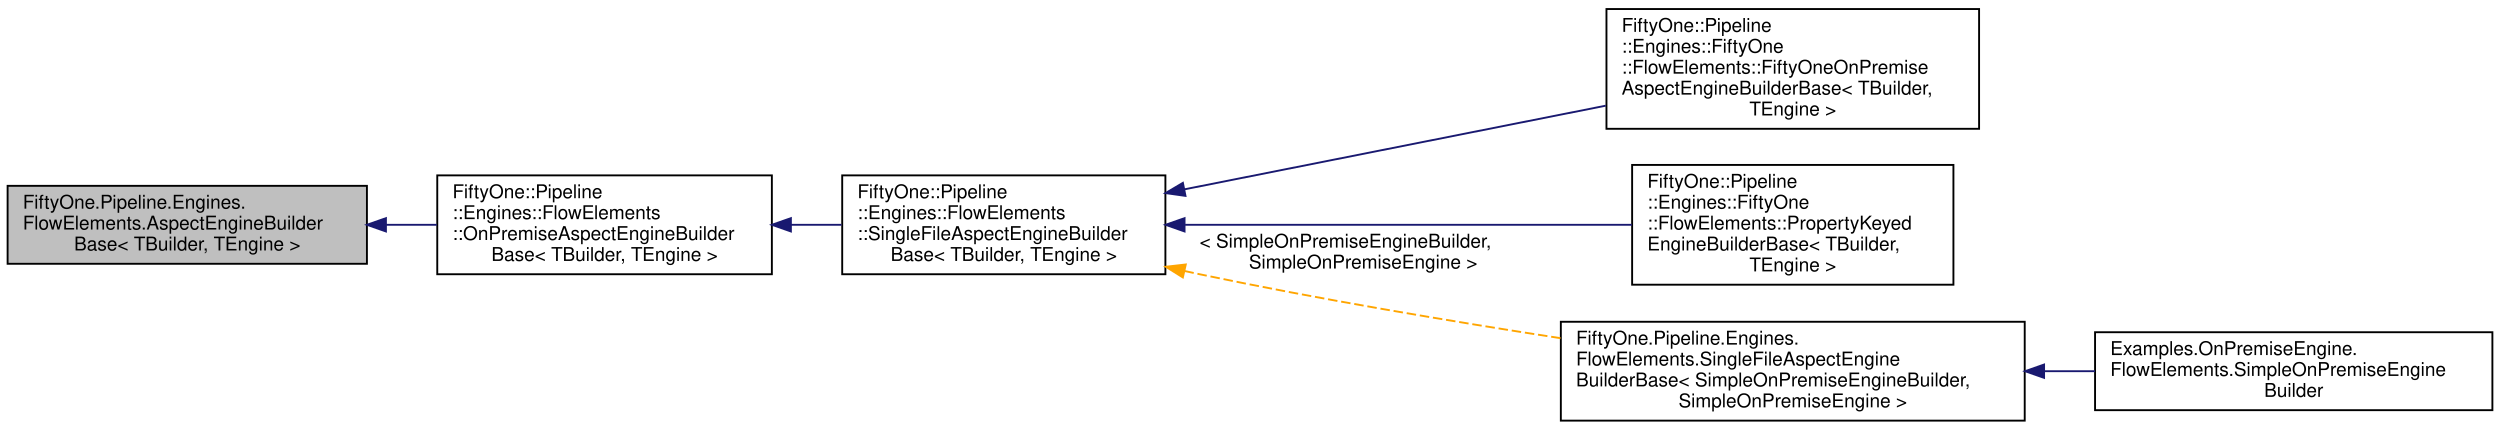
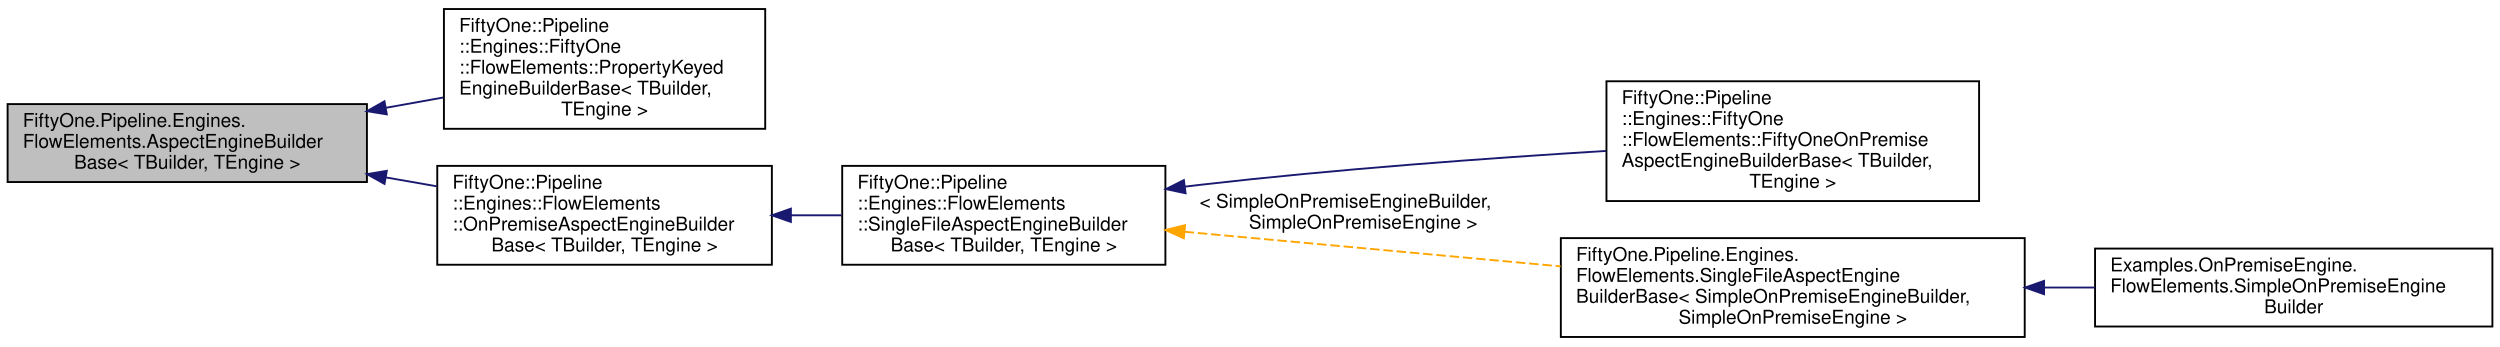
- <svg xmlns="http://www.w3.org/2000/svg" xmlns:xlink="http://www.w3.org/1999/xlink" width="1315pt" height="226pt" viewBox="0.00 0.00 1315.00 225.50">
-   <g id="graph0" class="graph" transform="scale(1 1) rotate(0) translate(4 221.5)">
+ <svg xmlns="http://www.w3.org/2000/svg" xmlns:xlink="http://www.w3.org/1999/xlink" width="1315pt" height="182pt" viewBox="0.00 0.00 1315.00 181.50">
+   <g id="graph0" class="graph" transform="scale(1 1) rotate(0) translate(4 177.5)">
    <g id="node1" class="node">
      <g id="a_node1">
        <a xlink:title="Abstract base class that exposes the common options that all 51Degrees engine builders should make us...">
-           <polygon fill="#bfbfbf" stroke="black" points="0,-83 0,-124 189,-124 189,-83 0,-83" />
-           <text text-anchor="start" x="8" y="-112" font-family="Helvetica,sans-Serif" font-size="10.00">FiftyOne.Pipeline.Engines.</text>
-           <text text-anchor="start" x="8" y="-101" font-family="Helvetica,sans-Serif" font-size="10.00">FlowElements.AspectEngineBuilder</text>
-           <text text-anchor="middle" x="94.5" y="-90" font-family="Helvetica,sans-Serif" font-size="10.00">Base&lt; TBuilder, TEngine &gt;</text>
+           <polygon fill="#bfbfbf" stroke="black" points="0,-82 0,-123 189,-123 189,-82 0,-82" />
+           <text text-anchor="start" x="8" y="-111" font-family="Helvetica,sans-Serif" font-size="10.00">FiftyOne.Pipeline.Engines.</text>
+           <text text-anchor="start" x="8" y="-100" font-family="Helvetica,sans-Serif" font-size="10.00">FlowElements.AspectEngineBuilder</text>
+           <text text-anchor="middle" x="94.5" y="-89" font-family="Helvetica,sans-Serif" font-size="10.00">Base&lt; TBuilder, TEngine &gt;</text>
        </a>
      </g>
    </g>
    <g id="node2" class="node">
      <g id="a_node2">
-         <a xlink:href="class_fifty_one_1_1_pipeline_1_1_engines_1_1_flow_elements_1_1_on_premise_aspect_engine_builder_base.html" target="_top" xlink:title="Abstract base class that exposes the common options that all 51Degrees on-premise engine builders sho...">
-           <polygon fill="none" stroke="black" points="226,-77.5 226,-129.5 402,-129.5 402,-77.5 226,-77.5" />
-           <text text-anchor="start" x="234" y="-117.5" font-family="Helvetica,sans-Serif" font-size="10.00">FiftyOne::Pipeline</text>
-           <text text-anchor="start" x="234" y="-106.5" font-family="Helvetica,sans-Serif" font-size="10.00">::Engines::FlowElements</text>
-           <text text-anchor="start" x="234" y="-95.5" font-family="Helvetica,sans-Serif" font-size="10.00">::OnPremiseAspectEngineBuilder</text>
-           <text text-anchor="middle" x="314" y="-84.5" font-family="Helvetica,sans-Serif" font-size="10.00">Base&lt; TBuilder, TEngine &gt;</text>
+         <a xlink:href="class_fifty_one_1_1_pipeline_1_1_engines_1_1_fifty_one_1_1_flow_elements_1_1_property_keyed_engine_builder_base.html" target="_top" xlink:title="Builder for engines derived from PropertyKeyedEngine&lt;TData, TProfile&gt;.">
+           <polygon fill="none" stroke="black" points="229.5,-110 229.5,-173 398.5,-173 398.5,-110 229.5,-110" />
+           <text text-anchor="start" x="237.5" y="-161" font-family="Helvetica,sans-Serif" font-size="10.00">FiftyOne::Pipeline</text>
+           <text text-anchor="start" x="237.5" y="-150" font-family="Helvetica,sans-Serif" font-size="10.00">::Engines::FiftyOne</text>
+           <text text-anchor="start" x="237.5" y="-139" font-family="Helvetica,sans-Serif" font-size="10.00">::FlowElements::PropertyKeyed</text>
+           <text text-anchor="start" x="237.5" y="-128" font-family="Helvetica,sans-Serif" font-size="10.00">EngineBuilderBase&lt; TBuilder,</text>
+           <text text-anchor="middle" x="314" y="-117" font-family="Helvetica,sans-Serif" font-size="10.00"> TEngine &gt;</text>
        </a>
      </g>
    </g>
    <g id="edge1" class="edge">
-       <path fill="none" stroke="midnightblue" d="M199.06,-103.5C208,-103.5 216.98,-103.5 225.77,-103.5" />
-       <polygon fill="midnightblue" stroke="midnightblue" points="199,-100 189,-103.5 199,-107 199,-100" />
+       <path fill="none" stroke="midnightblue" d="M199.06,-121.07C209.16,-122.88 219.32,-124.7 229.18,-126.47" />
+       <polygon fill="midnightblue" stroke="midnightblue" points="199.46,-117.59 189,-119.27 198.23,-124.48 199.46,-117.59" />
    </g>
    <g id="node3" class="node">
      <g id="a_node3">
-         <a xlink:href="class_fifty_one_1_1_pipeline_1_1_engines_1_1_flow_elements_1_1_single_file_aspect_engine_builder_base.html" target="_top" xlink:title="Abstract base class that exposes the common options that all on-premise engine builders using a singl...">
-           <polygon fill="none" stroke="black" points="439,-77.5 439,-129.5 609,-129.5 609,-77.5 439,-77.5" />
-           <text text-anchor="start" x="447" y="-117.5" font-family="Helvetica,sans-Serif" font-size="10.00">FiftyOne::Pipeline</text>
-           <text text-anchor="start" x="447" y="-106.5" font-family="Helvetica,sans-Serif" font-size="10.00">::Engines::FlowElements</text>
-           <text text-anchor="start" x="447" y="-95.5" font-family="Helvetica,sans-Serif" font-size="10.00">::SingleFileAspectEngineBuilder</text>
-           <text text-anchor="middle" x="524" y="-84.5" font-family="Helvetica,sans-Serif" font-size="10.00">Base&lt; TBuilder, TEngine &gt;</text>
+         <a xlink:href="class_fifty_one_1_1_pipeline_1_1_engines_1_1_flow_elements_1_1_on_premise_aspect_engine_builder_base.html" target="_top" xlink:title="Abstract base class that exposes the common options that all 51Degrees on-premise engine builders sho...">
+           <polygon fill="none" stroke="black" points="226,-38.5 226,-90.5 402,-90.5 402,-38.5 226,-38.5" />
+           <text text-anchor="start" x="234" y="-78.5" font-family="Helvetica,sans-Serif" font-size="10.00">FiftyOne::Pipeline</text>
+           <text text-anchor="start" x="234" y="-67.5" font-family="Helvetica,sans-Serif" font-size="10.00">::Engines::FlowElements</text>
+           <text text-anchor="start" x="234" y="-56.5" font-family="Helvetica,sans-Serif" font-size="10.00">::OnPremiseAspectEngineBuilder</text>
+           <text text-anchor="middle" x="314" y="-45.5" font-family="Helvetica,sans-Serif" font-size="10.00">Base&lt; TBuilder, TEngine &gt;</text>
        </a>
      </g>
    </g>
    <g id="edge2" class="edge">
-       <path fill="none" stroke="midnightblue" d="M412.02,-103.5C420.92,-103.5 429.9,-103.5 438.67,-103.5" />
-       <polygon fill="midnightblue" stroke="midnightblue" points="412.01,-100 402.01,-103.5 412.01,-107 412.01,-100" />
+       <path fill="none" stroke="midnightblue" d="M199.06,-84.41C208,-82.85 216.98,-81.28 225.77,-79.74" />
+       <polygon fill="midnightblue" stroke="midnightblue" points="198.25,-81 189,-86.16 199.46,-87.89 198.25,-81" />
    </g>
    <g id="node4" class="node">
      <g id="a_node4">
-         <a xlink:href="class_fifty_one_1_1_pipeline_1_1_engines_1_1_fifty_one_1_1_flow_elements_1_1_fifty_one_on_premise_aspect_engine_builder_base.html" target="_top" xlink:title="A base class for engine builders for on-premise engines that use a single data file and use the 51Deg...">
-           <polygon fill="none" stroke="black" points="841,-154 841,-217 1037,-217 1037,-154 841,-154" />
-           <text text-anchor="start" x="849" y="-205" font-family="Helvetica,sans-Serif" font-size="10.00">FiftyOne::Pipeline</text>
-           <text text-anchor="start" x="849" y="-194" font-family="Helvetica,sans-Serif" font-size="10.00">::Engines::FiftyOne</text>
-           <text text-anchor="start" x="849" y="-183" font-family="Helvetica,sans-Serif" font-size="10.00">::FlowElements::FiftyOneOnPremise</text>
-           <text text-anchor="start" x="849" y="-172" font-family="Helvetica,sans-Serif" font-size="10.00">AspectEngineBuilderBase&lt; TBuilder,</text>
-           <text text-anchor="middle" x="939" y="-161" font-family="Helvetica,sans-Serif" font-size="10.00"> TEngine &gt;</text>
+         <a xlink:href="class_fifty_one_1_1_pipeline_1_1_engines_1_1_flow_elements_1_1_single_file_aspect_engine_builder_base.html" target="_top" xlink:title="Abstract base class that exposes the common options that all on-premise engine builders using a singl...">
+           <polygon fill="none" stroke="black" points="439,-38.5 439,-90.5 609,-90.5 609,-38.5 439,-38.5" />
+           <text text-anchor="start" x="447" y="-78.5" font-family="Helvetica,sans-Serif" font-size="10.00">FiftyOne::Pipeline</text>
+           <text text-anchor="start" x="447" y="-67.5" font-family="Helvetica,sans-Serif" font-size="10.00">::Engines::FlowElements</text>
+           <text text-anchor="start" x="447" y="-56.5" font-family="Helvetica,sans-Serif" font-size="10.00">::SingleFileAspectEngineBuilder</text>
+           <text text-anchor="middle" x="524" y="-45.5" font-family="Helvetica,sans-Serif" font-size="10.00">Base&lt; TBuilder, TEngine &gt;</text>
        </a>
      </g>
    </g>
    <g id="edge3" class="edge">
-       <path fill="none" stroke="midnightblue" d="M619.09,-122.18C685.31,-135.33 773.7,-152.88 840.63,-166.17" />
-       <polygon fill="midnightblue" stroke="midnightblue" points="619.56,-118.71 609.07,-120.19 618.2,-125.57 619.56,-118.71" />
+       <path fill="none" stroke="midnightblue" d="M412.02,-64.5C420.92,-64.5 429.9,-64.5 438.67,-64.5" />
+       <polygon fill="midnightblue" stroke="midnightblue" points="412.01,-61 402.01,-64.5 412.01,-68 412.01,-61" />
    </g>
    <g id="node5" class="node">
      <g id="a_node5">
-         <a xlink:href="class_fifty_one_1_1_pipeline_1_1_engines_1_1_fifty_one_1_1_flow_elements_1_1_property_keyed_engine_builder_base.html" target="_top" xlink:title="Builder for engines derived from PropertyKeyedEngine&lt;TData, TProfile&gt;.">
-           <polygon fill="none" stroke="black" points="854.5,-72 854.5,-135 1023.5,-135 1023.5,-72 854.5,-72" />
-           <text text-anchor="start" x="862.5" y="-123" font-family="Helvetica,sans-Serif" font-size="10.00">FiftyOne::Pipeline</text>
-           <text text-anchor="start" x="862.5" y="-112" font-family="Helvetica,sans-Serif" font-size="10.00">::Engines::FiftyOne</text>
-           <text text-anchor="start" x="862.5" y="-101" font-family="Helvetica,sans-Serif" font-size="10.00">::FlowElements::PropertyKeyed</text>
-           <text text-anchor="start" x="862.5" y="-90" font-family="Helvetica,sans-Serif" font-size="10.00">EngineBuilderBase&lt; TBuilder,</text>
+         <a xlink:href="class_fifty_one_1_1_pipeline_1_1_engines_1_1_fifty_one_1_1_flow_elements_1_1_fifty_one_on_premise_aspect_engine_builder_base.html" target="_top" xlink:title="A base class for engine builders for on-premise engines that use a single data file and use the 51Deg...">
+           <polygon fill="none" stroke="black" points="841,-72 841,-135 1037,-135 1037,-72 841,-72" />
+           <text text-anchor="start" x="849" y="-123" font-family="Helvetica,sans-Serif" font-size="10.00">FiftyOne::Pipeline</text>
+           <text text-anchor="start" x="849" y="-112" font-family="Helvetica,sans-Serif" font-size="10.00">::Engines::FiftyOne</text>
+           <text text-anchor="start" x="849" y="-101" font-family="Helvetica,sans-Serif" font-size="10.00">::FlowElements::FiftyOneOnPremise</text>
+           <text text-anchor="start" x="849" y="-90" font-family="Helvetica,sans-Serif" font-size="10.00">AspectEngineBuilderBase&lt; TBuilder,</text>
          <text text-anchor="middle" x="939" y="-79" font-family="Helvetica,sans-Serif" font-size="10.00"> TEngine &gt;</text>
        </a>
      </g>
    </g>
    <g id="edge4" class="edge">
-       <path fill="none" stroke="midnightblue" d="M619.34,-103.5C690.18,-103.5 786.3,-103.5 854.4,-103.5" />
-       <polygon fill="midnightblue" stroke="midnightblue" points="619.07,-100 609.07,-103.5 619.07,-107 619.07,-100" />
+       <path fill="none" stroke="midnightblue" d="M619.32,-79.58C621.9,-79.9 624.47,-80.21 627,-80.5 698.4,-88.73 779.38,-94.61 840.8,-98.36" />
+       <polygon fill="midnightblue" stroke="midnightblue" points="619.62,-76.09 609.25,-78.27 618.72,-83.03 619.62,-76.09" />
    </g>
    <g id="node6" class="node">
      <g id="a_node6">
        <a xlink:href="class_fifty_one_1_1_pipeline_1_1_engines_1_1_flow_elements_1_1_single_file_aspect_engine_builder_base.html" target="_top" xlink:title=" ">
          <polygon fill="none" stroke="black" points="817,-0.5 817,-52.5 1061,-52.5 1061,-0.5 817,-0.5" />
          <text text-anchor="start" x="825" y="-40.5" font-family="Helvetica,sans-Serif" font-size="10.00">FiftyOne.Pipeline.Engines.</text>
          <text text-anchor="start" x="825" y="-29.5" font-family="Helvetica,sans-Serif" font-size="10.00">FlowElements.SingleFileAspectEngine</text>
          <text text-anchor="start" x="825" y="-18.5" font-family="Helvetica,sans-Serif" font-size="10.00">BuilderBase&lt; SimpleOnPremiseEngineBuilder,</text>
          <text text-anchor="middle" x="939" y="-7.5" font-family="Helvetica,sans-Serif" font-size="10.00"> SimpleOnPremiseEngine &gt;</text>
        </a>
      </g>
    </g>
    <g id="edge5" class="edge">
-       <path fill="none" stroke="orange" stroke-dasharray="5,2" d="M619.01,-79.22C621.7,-78.62 624.37,-78.05 627,-77.5 689.26,-64.49 759.11,-52.77 816.81,-43.87" />
-       <polygon fill="orange" stroke="orange" points="618.18,-75.81 609.19,-81.43 619.72,-82.64 618.18,-75.81" />
-       <text text-anchor="start" x="627" y="-91.5" font-family="Helvetica,sans-Serif" font-size="10.00"> &lt; SimpleOnPremiseEngineBuilder,</text>
-       <text text-anchor="middle" x="713" y="-80.5" font-family="Helvetica,sans-Serif" font-size="10.00"> SimpleOnPremiseEngine &gt;</text>
+       <path fill="none" stroke="orange" stroke-dasharray="5,2" d="M619.07,-55.84C677.7,-50.45 753.73,-43.45 816.85,-37.65" />
+       <polygon fill="orange" stroke="orange" points="618.71,-52.36 609.07,-56.76 619.35,-59.33 618.71,-52.36" />
+       <text text-anchor="start" x="627" y="-68.5" font-family="Helvetica,sans-Serif" font-size="10.00"> &lt; SimpleOnPremiseEngineBuilder,</text>
+       <text text-anchor="middle" x="713" y="-57.5" font-family="Helvetica,sans-Serif" font-size="10.00"> SimpleOnPremiseEngine &gt;</text>
    </g>
    <g id="node7" class="node">
      <g id="a_node7">
        <a xlink:href="class_examples_1_1_on_premise_engine_1_1_flow_elements_1_1_simple_on_premise_engine_builder.html" target="_top" xlink:title="[class]">
          <polygon fill="none" stroke="black" points="1098,-6 1098,-47 1307,-47 1307,-6 1098,-6" />
          <text text-anchor="start" x="1106" y="-35" font-family="Helvetica,sans-Serif" font-size="10.00">Examples.OnPremiseEngine.</text>
          <text text-anchor="start" x="1106" y="-24" font-family="Helvetica,sans-Serif" font-size="10.00">FlowElements.SimpleOnPremiseEngine</text>
          <text text-anchor="middle" x="1202.5" y="-13" font-family="Helvetica,sans-Serif" font-size="10.00">Builder</text>
        </a>
      </g>
    </g>
    <g id="edge6" class="edge">
      <path fill="none" stroke="midnightblue" d="M1071.28,-26.5C1080.23,-26.5 1089.18,-26.5 1097.96,-26.5" />
      <polygon fill="midnightblue" stroke="midnightblue" points="1071.18,-23 1061.18,-26.5 1071.18,-30 1071.18,-23" />
    </g>
  </g>
</svg>
